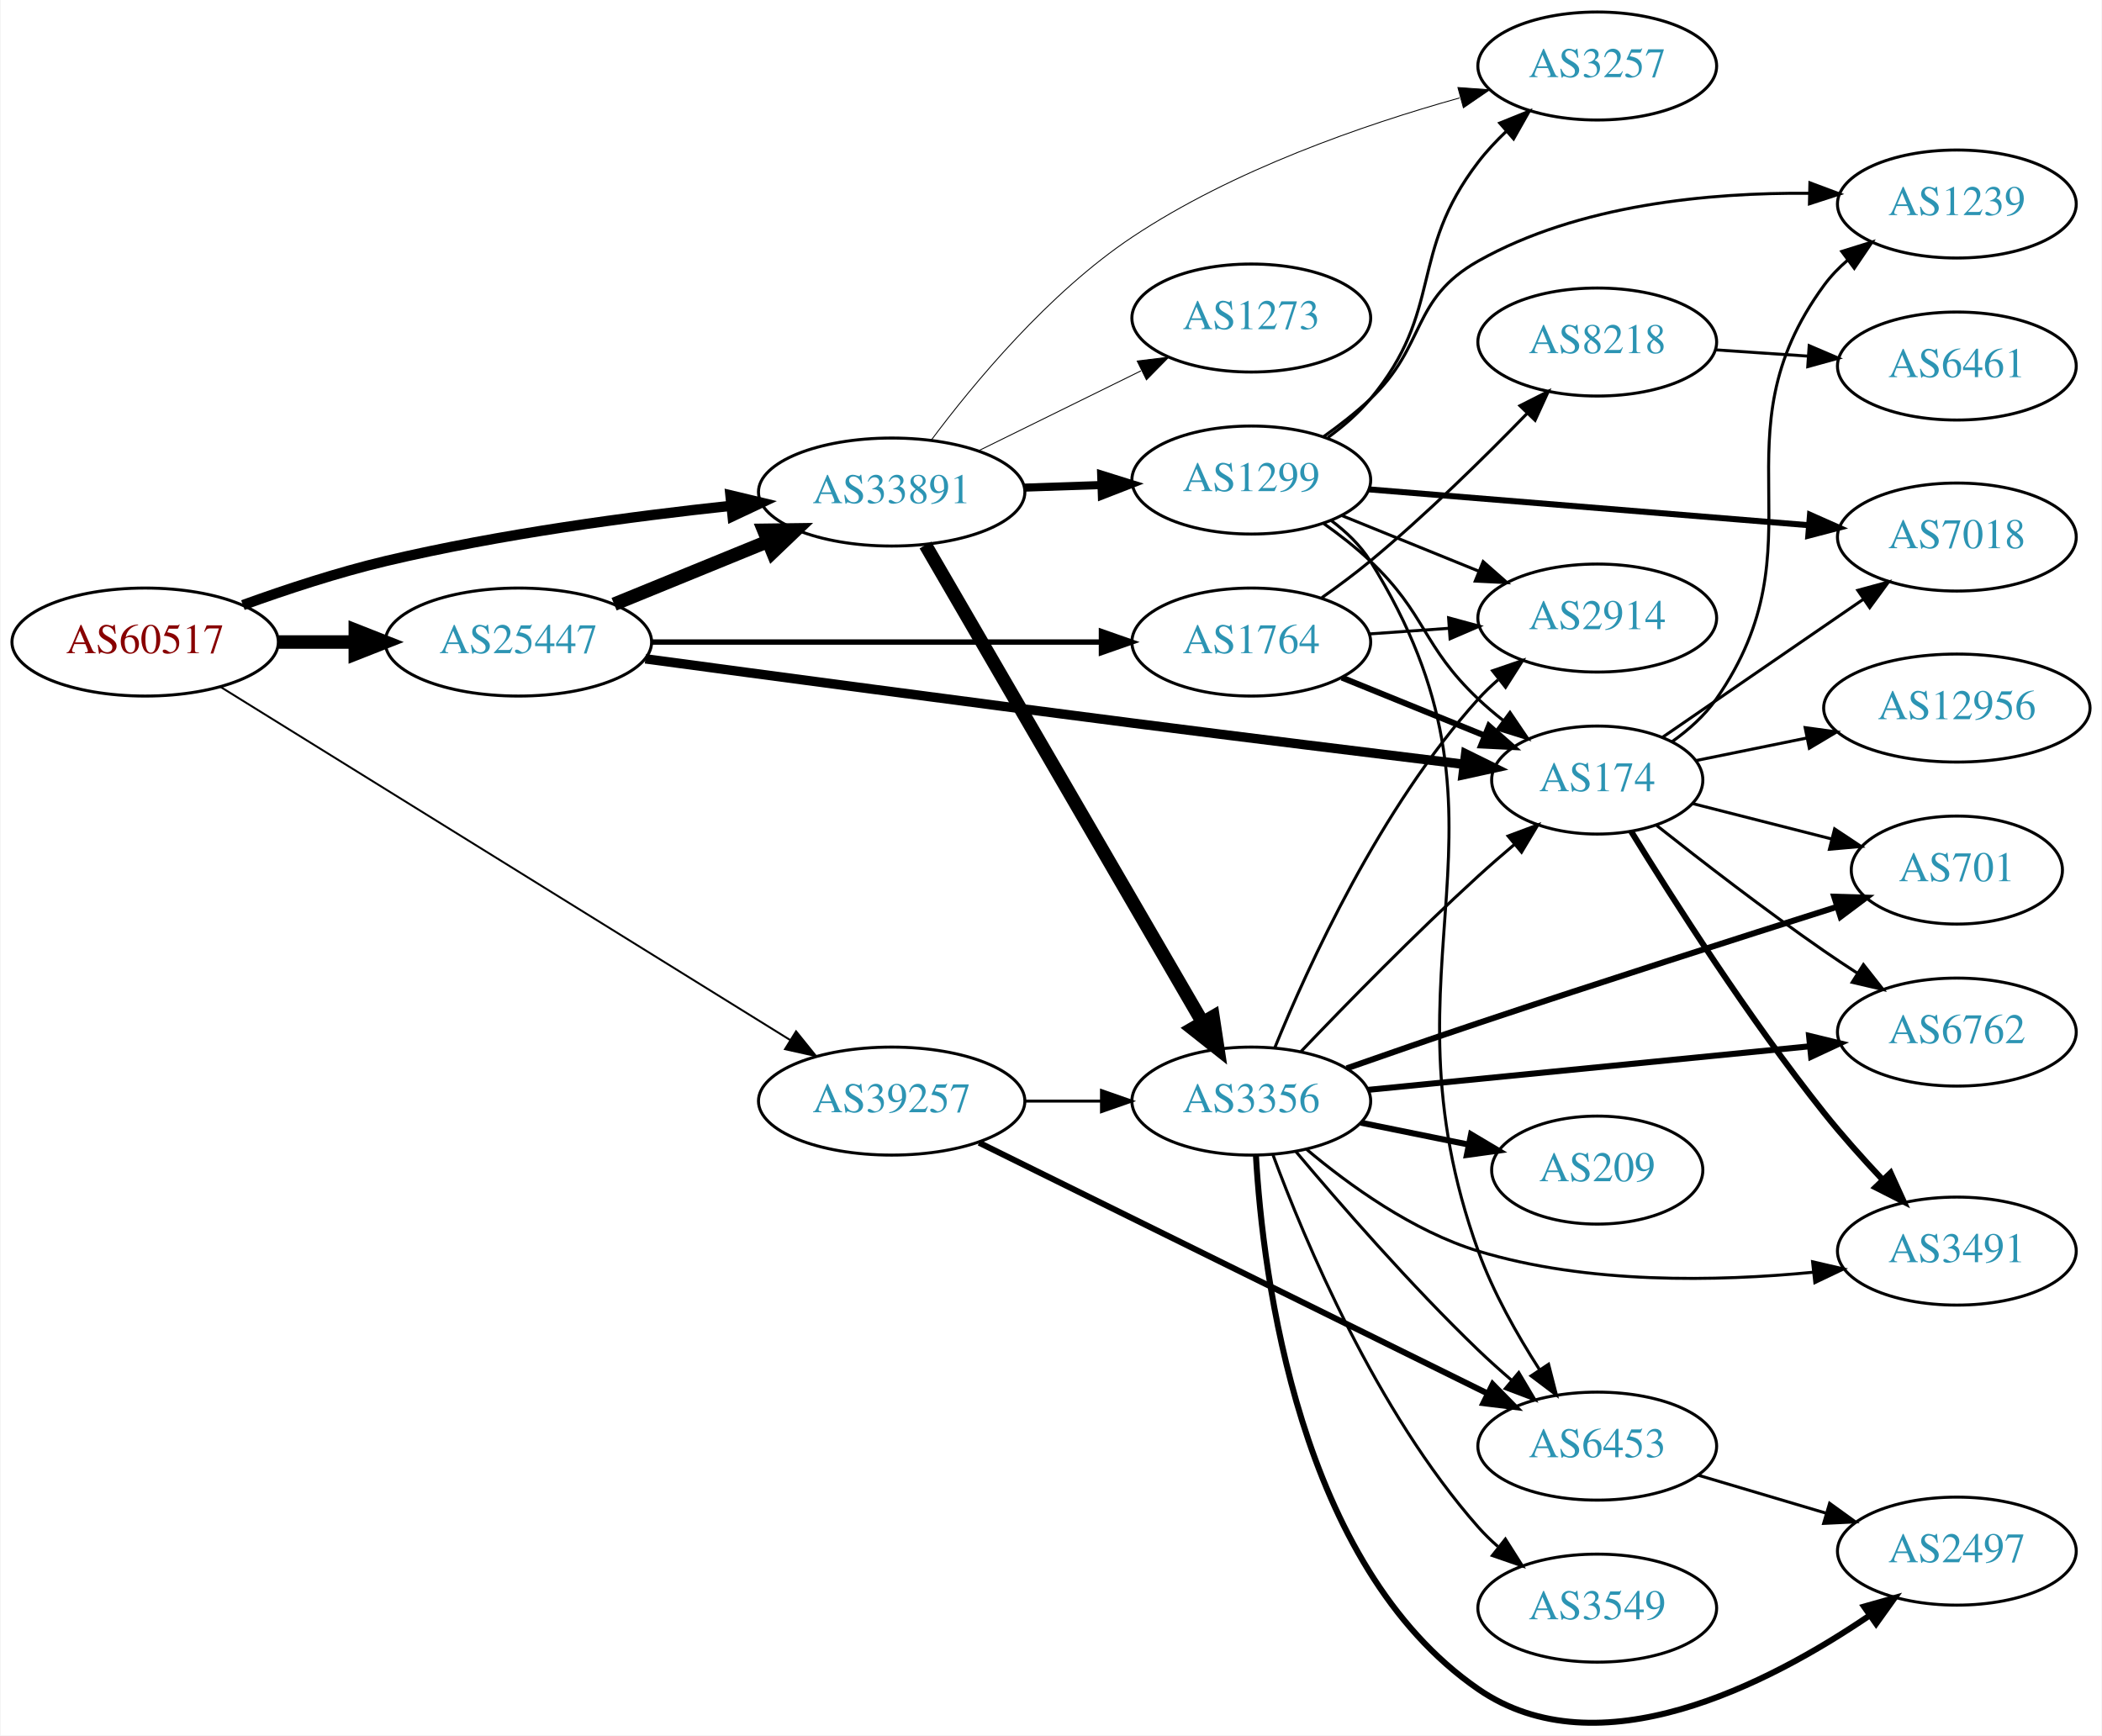
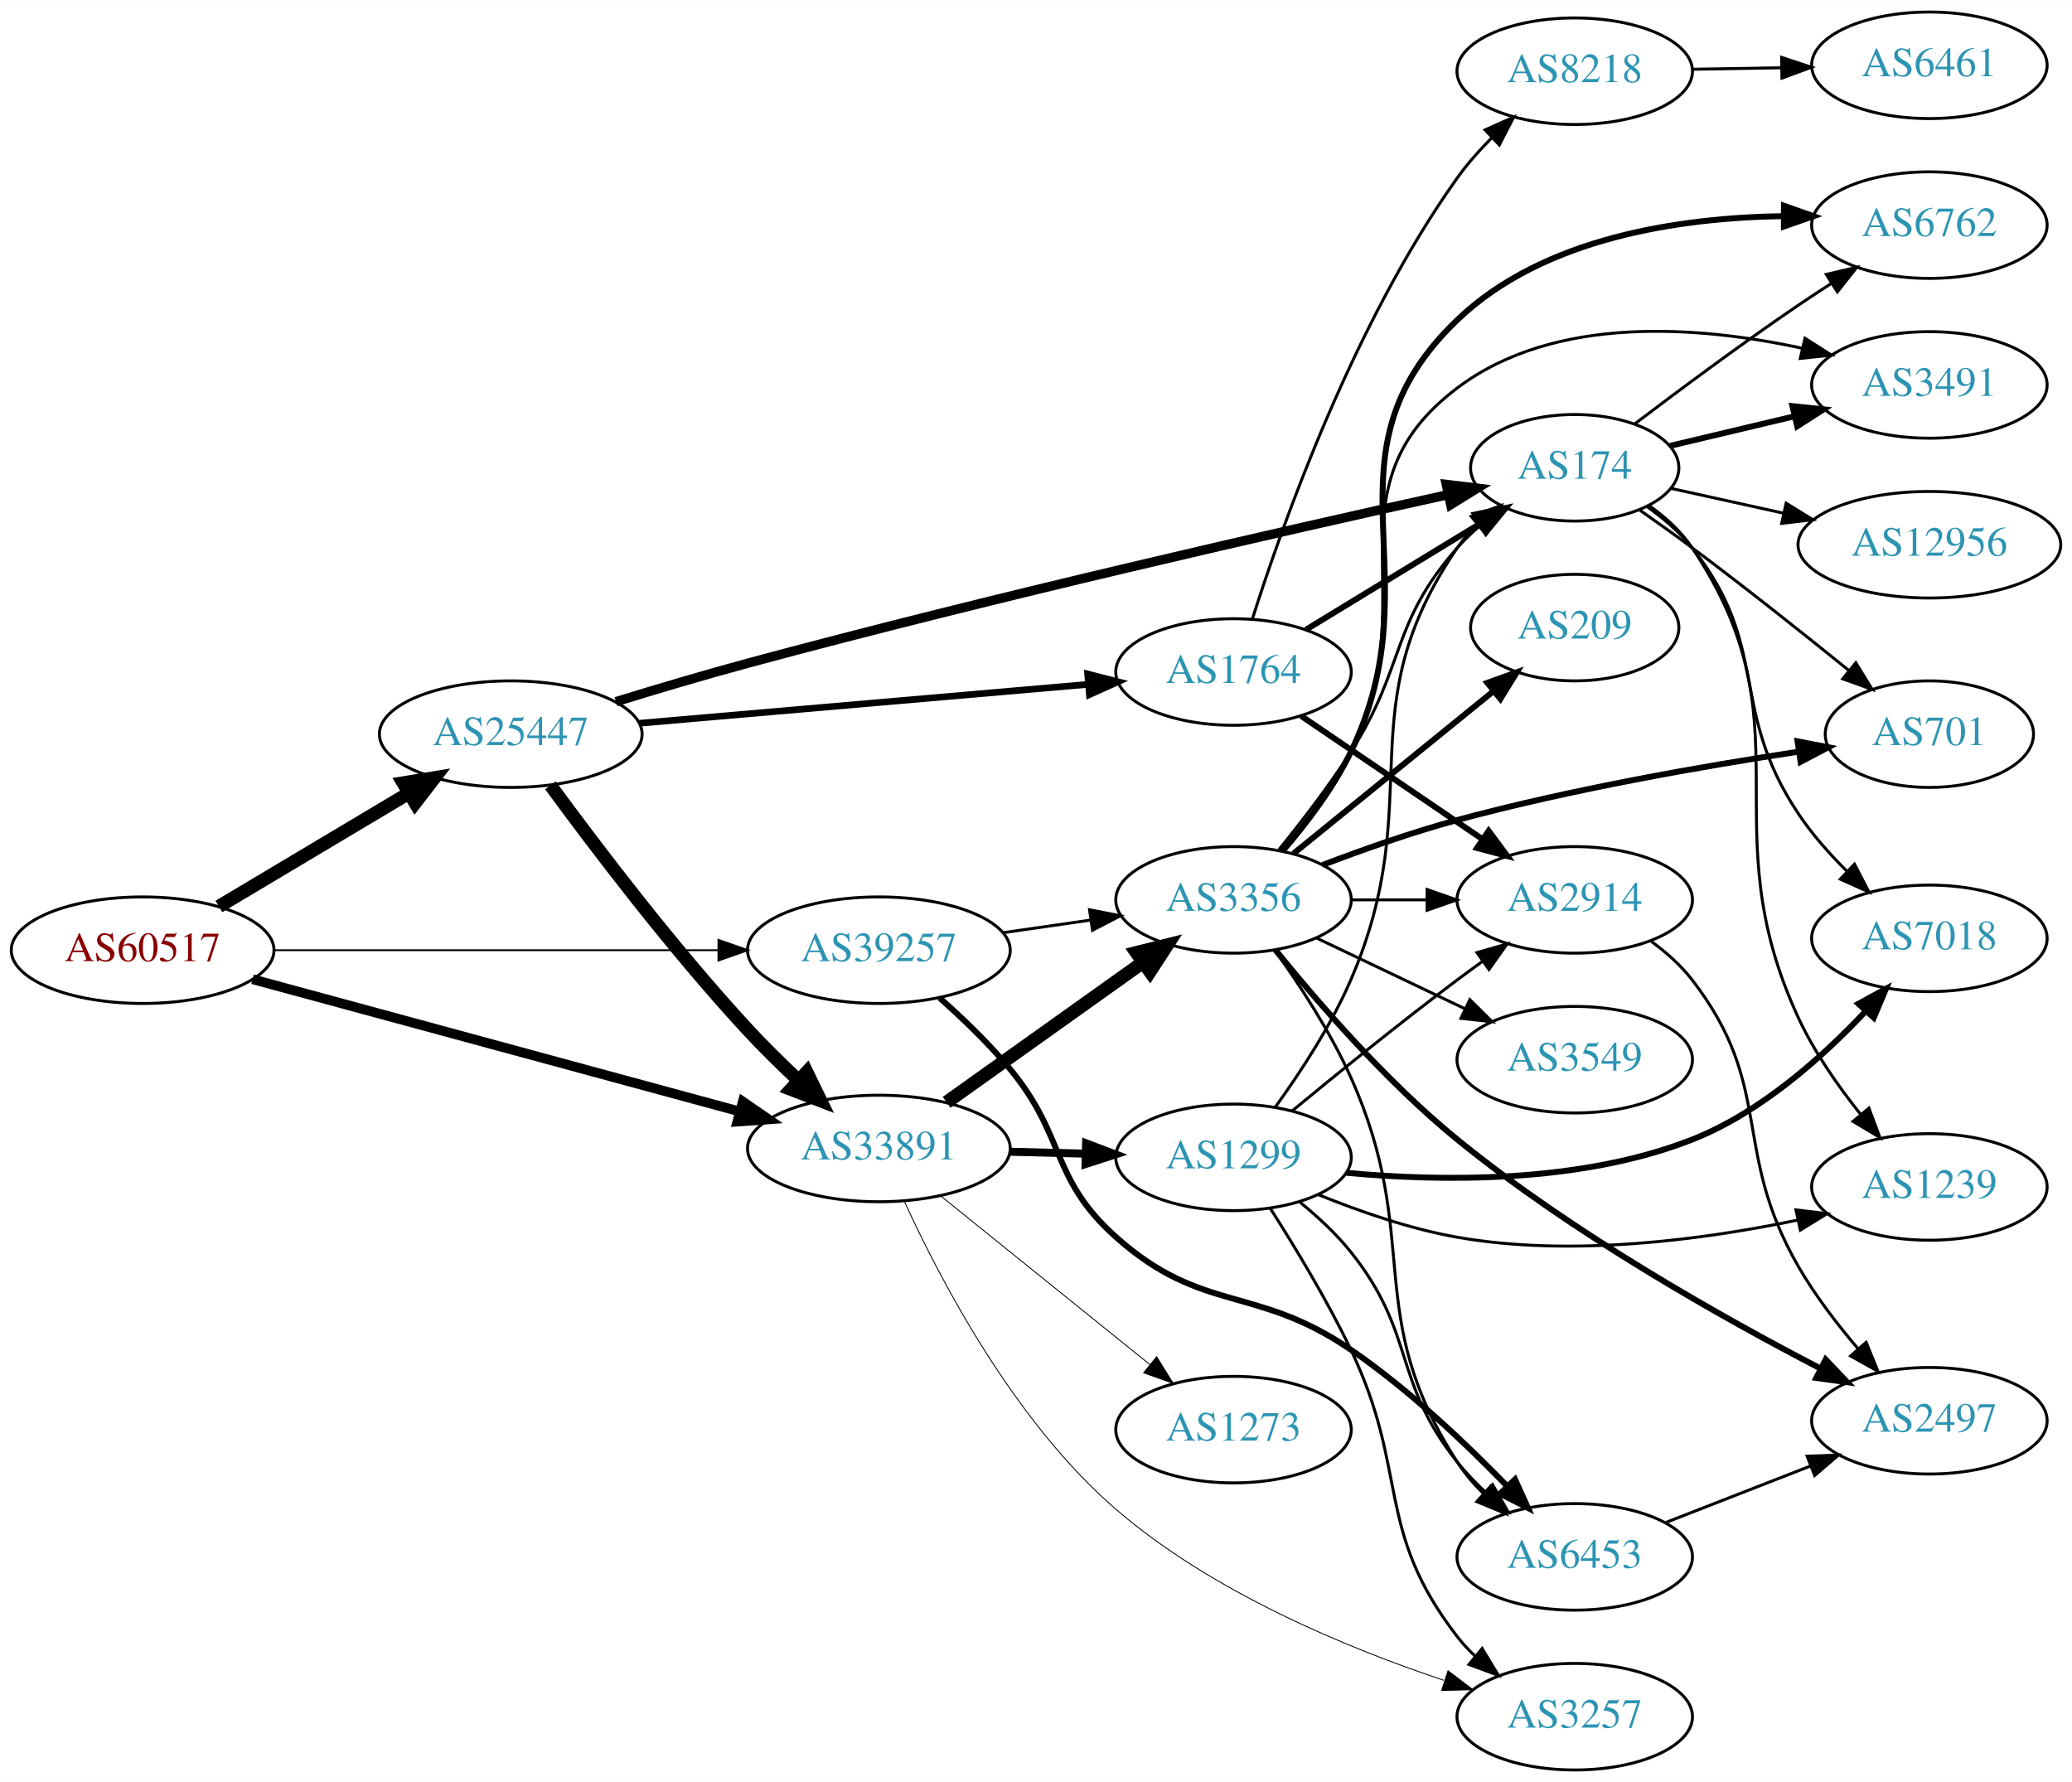
- <svg xmlns="http://www.w3.org/2000/svg" xmlns:xlink="http://www.w3.org/1999/xlink" width="700pt" height="578pt" viewBox="0.00 0.00 700.15 578.42">
-   <g id="graph0" class="graph" transform="scale(1 1) rotate(0) translate(4 574.425)">
-     <polygon fill="white" stroke="none" points="-4,4 -4,-574.425 696.155,-574.425 696.155,4 -4,4" />
+ <svg xmlns="http://www.w3.org/2000/svg" xmlns:xlink="http://www.w3.org/1999/xlink" width="700pt" height="602pt" viewBox="0.00 0.00 700.15 602.00">
+   <g id="graph0" class="graph" transform="scale(1 1) rotate(0) translate(4 598)">
+     <polygon fill="white" stroke="none" points="-4,4 -4,-598 696.155,-598 696.155,4 -4,4" />
    <g id="node1" class="node">
      <g id="a_node1">
        <a xlink:href="/asn/60517" xlink:title="AS60517 ~ AS-CABLEVISION [AT]">
-           <ellipse fill="#ffffff" stroke="black" cx="44.196" cy="-360.425" rx="44.393" ry="18" />
-           <text text-anchor="middle" x="44.196" y="-356.725" font-family="Times,serif" font-size="14.00" fill="#880000">AS60517</text>
+           <ellipse fill="#ffffff" stroke="black" cx="44.196" cy="-277" rx="44.393" ry="18" />
+           <text text-anchor="middle" x="44.196" y="-273.3" font-family="Times,serif" font-size="14.00" fill="#880000">AS60517</text>
        </a>
      </g>
    </g>
    <g id="node2" class="node">
      <g id="a_node2">
        <a xlink:href="/asn/25447" xlink:title="AS25447 ~ Hackl-Str. 1, Object 2, OG2 [AT]">
-           <ellipse fill="#ffffff" stroke="black" cx="168.588" cy="-360.425" rx="44.393" ry="18" />
-           <text text-anchor="middle" x="168.588" y="-356.725" font-family="Times,serif" font-size="14.00" fill="#2c94b3">AS25447</text>
+           <ellipse fill="#ffffff" stroke="black" cx="168.588" cy="-350" rx="44.393" ry="18" />
+           <text text-anchor="middle" x="168.588" y="-346.3" font-family="Times,serif" font-size="14.00" fill="#2c94b3">AS25447</text>
        </a>
      </g>
    </g>
    <g id="edge1" class="edge">
-       <path fill="none" stroke="black" stroke-width="4.5" d="M88.692,-360.425C96.898,-360.425 105.569,-360.425 114.041,-360.425" />
-       <polygon fill="black" stroke="black" stroke-width="4.5" points="114.233,-364.363 124.233,-360.425 114.233,-356.488 114.233,-364.363" />
+       <path fill="none" stroke="black" stroke-width="4.5" d="M69.964,-291.773C88.461,-302.805 113.94,-318.002 134.23,-330.104" />
+       <polygon fill="black" stroke="black" stroke-width="4.5" points="132.252,-333.508 142.857,-335.249 136.286,-326.745 132.252,-333.508" />
    </g>
    <g id="node3" class="node">
      <g id="a_node3">
        <a xlink:href="/asn/39257" xlink:title="AS39257 ~ INC [DE]">
-           <ellipse fill="#ffffff" stroke="black" cx="292.98" cy="-207.425" rx="44.393" ry="18" />
-           <text text-anchor="middle" x="292.98" y="-203.725" font-family="Times,serif" font-size="14.00" fill="#2c94b3">AS39257</text>
+           <ellipse fill="#ffffff" stroke="black" cx="292.98" cy="-277" rx="44.393" ry="18" />
+           <text text-anchor="middle" x="292.98" y="-273.3" font-family="Times,serif" font-size="14.00" fill="#2c94b3">AS39257</text>
        </a>
      </g>
    </g>
    <g id="edge2" class="edge">
-       <path fill="none" stroke="black" stroke-width="0.643" d="M69.308,-345.476C113.815,-317.883 208.911,-258.926 259.215,-227.739" />
-       <polygon fill="black" stroke="black" stroke-width="0.643" points="261.116,-230.678 267.77,-222.435 257.427,-224.729 261.116,-230.678" />
+       <path fill="none" stroke="black" stroke-width="0.614" d="M88.465,-277C130.273,-277 193.702,-277 238.62,-277" />
+       <polygon fill="black" stroke="black" stroke-width="0.614" points="238.761,-280.5 248.761,-277 238.761,-273.5 238.761,-280.5" />
    </g>
    <g id="node4" class="node">
      <g id="a_node4">
        <a xlink:href="/asn/33891" xlink:title="AS33891 ~ CORE-BACKBONE GMBH GLOBAL NETWORK [DE]">
-           <ellipse fill="#ffffff" stroke="black" cx="292.98" cy="-410.425" rx="44.393" ry="18" />
-           <text text-anchor="middle" x="292.98" y="-406.725" font-family="Times,serif" font-size="14.00" fill="#2c94b3">AS33891</text>
+           <ellipse fill="#ffffff" stroke="black" cx="292.98" cy="-210" rx="44.393" ry="18" />
+           <text text-anchor="middle" x="292.98" y="-206.3" font-family="Times,serif" font-size="14.00" fill="#2c94b3">AS33891</text>
        </a>
      </g>
    </g>
    <g id="edge3" class="edge">
-       <path fill="none" stroke="black" stroke-width="3.429" d="M76.771,-372.747C91.117,-377.939 108.419,-383.643 124.392,-387.425 162.463,-396.439 206.294,-402.3 239.58,-405.848" />
-       <polygon fill="black" stroke="black" stroke-width="3.429" points="239.248,-409.332 249.554,-406.876 239.966,-402.369 239.248,-409.332" />
-     </g>
-     <g id="edge5" class="edge">
-       <path fill="none" stroke="black" stroke-width="4.5" d="M200.473,-373.042C215.983,-379.378 234.968,-387.134 251.617,-393.935" />
-       <polygon fill="black" stroke="black" stroke-width="4.5" points="250.359,-397.675 261.106,-397.812 253.337,-390.385 250.359,-397.675" />
+       <path fill="none" stroke="black" stroke-width="3.273" d="M81.345,-267.186C124.966,-255.343 198.37,-235.414 245.986,-222.487" />
+       <polygon fill="black" stroke="black" stroke-width="3.273" points="247.001,-225.838 255.735,-219.84 245.167,-219.083 247.001,-225.838" />
+     </g>
+     <g id="edge4" class="edge">
+       <path fill="none" stroke="black" stroke-width="4.5" d="M182.002,-332.718C196.99,-312.249 223.36,-277.466 248.784,-250 254.035,-244.328 259.953,-238.516 265.686,-233.142" />
+       <polygon fill="black" stroke="black" stroke-width="4.5" points="268.608,-235.805 273.309,-226.14 263.281,-230.005 268.608,-235.805" />
    </g>
    <g id="node5" class="node">
      <g id="a_node5">
        <a xlink:href="/asn/1764" xlink:title="AS1764 ~ NEXTLAYER-AS [AT]">
-           <ellipse fill="#ffffff" stroke="black" cx="412.823" cy="-360.425" rx="39.794" ry="18" />
-           <text text-anchor="middle" x="412.823" y="-356.725" font-family="Times,serif" font-size="14.00" fill="#2c94b3">AS1764</text>
-         </a>
-       </g>
-     </g>
-     <g id="edge4" class="edge">
-       <path fill="none" stroke="black" stroke-width="1.8" d="M212.895,-360.425C254.974,-360.425 318.782,-360.425 362.727,-360.425" />
-       <polygon fill="black" stroke="black" stroke-width="1.8" points="362.891,-363.925 372.891,-360.425 362.891,-356.925 362.891,-363.925" />
+           <ellipse fill="#ffffff" stroke="black" cx="412.823" cy="-371" rx="39.794" ry="18" />
+           <text text-anchor="middle" x="412.823" y="-367.3" font-family="Times,serif" font-size="14.00" fill="#2c94b3">AS1764</text>
+         </a>
+       </g>
+     </g>
+     <g id="edge5" class="edge">
+       <path fill="none" stroke="black" stroke-width="2.25" d="M212.059,-353.682C254.392,-357.352 319.308,-362.98 363.566,-366.816" />
+       <polygon fill="black" stroke="black" stroke-width="2.25" points="363.525,-370.326 373.79,-367.703 364.13,-363.352 363.525,-370.326" />
    </g>
    <g id="node6" class="node">
      <g id="a_node6">
        <a xlink:href="/asn/174" xlink:title="AS174 ~ Cogent Communications [US]">
-           <ellipse fill="#ffffff" stroke="black" cx="528.116" cy="-314.425" rx="35.194" ry="18" />
-           <text text-anchor="middle" x="528.116" y="-310.725" font-family="Times,serif" font-size="14.00" fill="#2c94b3">AS174</text>
+           <ellipse fill="#ffffff" stroke="black" cx="528.116" cy="-440" rx="35.194" ry="18" />
+           <text text-anchor="middle" x="528.116" y="-436.3" font-family="Times,serif" font-size="14.00" fill="#2c94b3">AS174</text>
        </a>
      </g>
    </g>
    <g id="edge6" class="edge">
-       <path fill="none" stroke="black" stroke-width="3.15" d="M210.906,-354.834C252.027,-349.296 316.944,-340.624 373.176,-333.425 410.493,-328.648 452.926,-323.426 483.778,-319.668" />
-       <polygon fill="black" stroke="black" stroke-width="3.15" points="484.269,-323.134 493.773,-318.452 483.423,-316.185 484.269,-323.134" />
+       <path fill="none" stroke="black" stroke-width="3.15" d="M204.151,-360.977C217.976,-365.236 234.081,-370.033 248.784,-374 332.115,-396.484 430.584,-418.859 485.229,-430.91" />
+       <polygon fill="black" stroke="black" stroke-width="3.15" points="484.714,-434.38 495.233,-433.109 486.217,-427.543 484.714,-434.38" />
+     </g>
+     <g id="node9" class="node">
+       <g id="a_node9">
+         <a xlink:href="/asn/3356" xlink:title="AS3356 ~ Level 3 Parent, LLC [US]">
+           <ellipse fill="#ffffff" stroke="black" cx="412.823" cy="-294" rx="39.794" ry="18" />
+           <text text-anchor="middle" x="412.823" y="-290.3" font-family="Times,serif" font-size="14.00" fill="#2c94b3">AS3356</text>
+         </a>
+       </g>
+     </g>
+     <g id="edge38" class="edge">
+       <path fill="none" stroke="black" d="M334.865,-282.898C344.437,-284.279 354.711,-285.761 364.536,-287.178" />
+       <polygon fill="black" stroke="black" points="364.166,-290.661 374.563,-288.625 365.166,-283.733 364.166,-290.661" />
+     </g>
+     <g id="node19" class="node">
+       <g id="a_node19">
+         <a xlink:href="/asn/6453" xlink:title="AS6453 ~ TATA COMMUNICATIONS (AMERICA) INC [US]">
+           <ellipse fill="#ffffff" stroke="black" cx="528.116" cy="-72" rx="39.794" ry="18" />
+           <text text-anchor="middle" x="528.116" y="-68.3" font-family="Times,serif" font-size="14.00" fill="#2c94b3">AS6453</text>
+         </a>
+       </g>
+     </g>
+     <g id="edge37" class="edge">
+       <path fill="none" stroke="black" stroke-width="2" d="M313.524,-260.862C321.329,-253.934 330.12,-245.488 337.176,-237 356.331,-213.959 350.793,-199.919 373.176,-180 402.37,-154.021 420.218,-164.069 452.469,-142 471.768,-128.794 490.956,-110.663 505.044,-96.162" />
+       <polygon fill="black" stroke="black" stroke-width="2" points="507.949,-98.188 512.314,-88.534 502.881,-93.358 507.949,-98.188" />
+     </g>
+     <g id="node7" class="node">
+       <g id="a_node7">
+         <a xlink:href="/asn/1299" xlink:title="AS1299 ~ Telia Carrier [EU]">
+           <ellipse fill="#ffffff" stroke="black" cx="412.823" cy="-207" rx="39.794" ry="18" />
+           <text text-anchor="middle" x="412.823" y="-203.3" font-family="Times,serif" font-size="14.00" fill="#2c94b3">AS1299</text>
+         </a>
+       </g>
+     </g>
+     <g id="edge7" class="edge">
+       <path fill="none" stroke="black" stroke-width="2.7" d="M337.191,-208.9C345.504,-208.688 354.267,-208.465 362.749,-208.249" />
+       <polygon fill="black" stroke="black" stroke-width="2.7" points="363,-211.744 372.908,-207.991 362.822,-204.746 363,-211.744" />
+     </g>
+     <g id="node8" class="node">
+       <g id="a_node8">
+         <a xlink:href="/asn/3257" xlink:title="AS3257 ~ GTT [DE]">
+           <ellipse fill="#ffffff" stroke="black" cx="528.116" cy="-18" rx="39.794" ry="18" />
+           <text text-anchor="middle" x="528.116" y="-14.3" font-family="Times,serif" font-size="14.00" fill="#2c94b3">AS3257</text>
+         </a>
+       </g>
+     </g>
+     <g id="edge8" class="edge">
+       <path fill="none" stroke="black" stroke-width="0.3" d="M301.669,-191.969C313.572,-165.925 338.733,-117.659 373.176,-88 405.536,-60.135 450.819,-41.337 483.894,-30.298" />
+       <polygon fill="black" stroke="black" stroke-width="0.3" points="485.297,-33.523 493.738,-27.12 483.147,-26.861 485.297,-33.523" />
+     </g>
+     <g id="edge9" class="edge">
+       <path fill="none" stroke="black" stroke-width="4.5" d="M315.869,-225.603C334.507,-238.888 361.456,-258.098 382.053,-272.78" />
+       <polygon fill="black" stroke="black" stroke-width="4.5" points="380.02,-276.166 390.448,-278.764 384.591,-269.753 380.02,-276.166" />
+     </g>
+     <g id="node10" class="node">
+       <g id="a_node10">
+         <a xlink:href="/asn/1273" xlink:title="AS1273 ~ Vodafone Group PLC [EU]">
+           <ellipse fill="#ffffff" stroke="black" cx="412.823" cy="-115" rx="39.794" ry="18" />
+           <text text-anchor="middle" x="412.823" y="-111.3" font-family="Times,serif" font-size="14.00" fill="#2c94b3">AS1273</text>
+         </a>
+       </g>
+     </g>
+     <g id="edge10" class="edge">
+       <path fill="none" stroke="black" stroke-width="0.3" d="M313.705,-194.099C333.11,-178.456 362.895,-154.443 384.56,-136.979" />
+       <polygon fill="black" stroke="black" stroke-width="0.3" points="386.838,-139.638 392.427,-130.637 382.445,-134.188 386.838,-139.638" />
+     </g>
+     <g id="edge13" class="edge">
+       <path fill="none" stroke="black" stroke-width="2" d="M437.297,-385.297C454.341,-395.677 477.571,-409.825 496.136,-421.132" />
+       <polygon fill="black" stroke="black" stroke-width="2" points="494.467,-424.213 504.828,-426.426 498.108,-418.235 494.467,-424.213" />
    </g>
    <g id="node11" class="node">
      <g id="a_node11">
-         <a xlink:href="/asn/3356" xlink:title="AS3356 ~ Level 3 Parent, LLC [US]">
-           <ellipse fill="#ffffff" stroke="black" cx="412.823" cy="-207.425" rx="39.794" ry="18" />
-           <text text-anchor="middle" x="412.823" y="-203.725" font-family="Times,serif" font-size="14.00" fill="#2c94b3">AS3356</text>
-         </a>
-       </g>
-     </g>
-     <g id="edge37" class="edge">
-       <path fill="none" stroke="black" d="M337.191,-207.425C345.504,-207.425 354.267,-207.425 362.749,-207.425" />
-       <polygon fill="black" stroke="black" points="362.908,-210.925 372.908,-207.425 362.908,-203.925 362.908,-210.925" />
+         <a xlink:href="/asn/2914" xlink:title="AS2914 ~ NTT America, Inc. [US]">
+           <ellipse fill="#ffffff" stroke="black" cx="528.116" cy="-294" rx="39.794" ry="18" />
+           <text text-anchor="middle" x="528.116" y="-290.3" font-family="Times,serif" font-size="14.00" fill="#2c94b3">AS2914</text>
+         </a>
+       </g>
+     </g>
+     <g id="edge11" class="edge">
+       <path fill="none" stroke="black" stroke-width="2" d="M435.667,-356.154C453.064,-344.33 477.612,-327.646 496.894,-314.54" />
+       <polygon fill="black" stroke="black" stroke-width="2" points="499.036,-317.317 505.339,-308.801 495.101,-311.527 499.036,-317.317" />
+     </g>
+     <g id="node12" class="node">
+       <g id="a_node12">
+         <a xlink:href="/asn/8218" xlink:title="AS8218 ~ legacy Neotelecoms [FR]">
+           <ellipse fill="#ffffff" stroke="black" cx="528.116" cy="-574" rx="39.794" ry="18" />
+           <text text-anchor="middle" x="528.116" y="-570.3" font-family="Times,serif" font-size="14.00" fill="#2c94b3">AS8218</text>
+         </a>
+       </g>
+     </g>
+     <g id="edge12" class="edge">
+       <path fill="none" stroke="black" d="M419.153,-388.788C429.259,-420.698 453.381,-488.912 488.469,-538 491.802,-542.662 495.811,-547.194 499.967,-551.381" />
+       <polygon fill="black" stroke="black" points="497.823,-554.17 507.494,-558.498 502.633,-549.084 497.823,-554.17" />
+     </g>
+     <g id="node15" class="node">
+       <g id="a_node15">
+         <a xlink:href="/asn/701" xlink:title="AS701 ~ UUNET [US]">
+           <ellipse fill="#ffffff" stroke="black" cx="647.958" cy="-350" rx="35.194" ry="18" />
+           <text text-anchor="middle" x="647.958" y="-346.3" font-family="Times,serif" font-size="14.00" fill="#2c94b3">AS701</text>
+         </a>
+       </g>
+     </g>
+     <g id="edge30" class="edge">
+       <path fill="none" stroke="black" d="M550.144,-425.662C555.908,-421.637 562.12,-417.209 567.762,-413 585.705,-399.616 605.404,-383.95 620.667,-371.588" />
+       <polygon fill="black" stroke="black" points="623.1,-374.12 628.65,-365.096 618.684,-368.689 623.1,-374.12" />
+     </g>
+     <g id="node17" class="node">
+       <g id="a_node17">
+         <a xlink:href="/asn/6762" xlink:title="AS6762 ~ TELECOM ITALIA SPARKLE S.p.A. [IT]">
+           <ellipse fill="#ffffff" stroke="black" cx="647.958" cy="-522" rx="39.794" ry="18" />
+           <text text-anchor="middle" x="647.958" y="-518.3" font-family="Times,serif" font-size="14.00" fill="#2c94b3">AS6762</text>
+         </a>
+       </g>
+     </g>
+     <g id="edge33" class="edge">
+       <path fill="none" stroke="black" d="M548.468,-454.89C563.368,-466.198 584.59,-481.972 603.762,-495 607.301,-497.404 611.045,-499.864 614.79,-502.273" />
+       <polygon fill="black" stroke="black" points="613.113,-505.354 623.434,-507.749 616.859,-499.441 613.113,-505.354" />
+     </g>
+     <g id="node18" class="node">
+       <g id="a_node18">
+         <a xlink:href="/asn/3491" xlink:title="AS3491 ~ PCCW Global, Inc. [US]">
+           <ellipse fill="#ffffff" stroke="black" cx="647.958" cy="-468" rx="39.794" ry="18" />
+           <text text-anchor="middle" x="647.958" y="-464.3" font-family="Times,serif" font-size="14.00" fill="#2c94b3">AS3491</text>
+         </a>
+       </g>
+     </g>
+     <g id="edge34" class="edge">
+       <path fill="none" stroke="black" stroke-width="2" d="M560.386,-447.43C573.225,-450.481 588.33,-454.07 602.297,-457.388" />
+       <polygon fill="black" stroke="black" stroke-width="2" points="601.68,-460.839 612.218,-459.746 603.298,-454.029 601.68,-460.839" />
    </g>
    <g id="node20" class="node">
      <g id="a_node20">
-         <a xlink:href="/asn/6453" xlink:title="AS6453 ~ TATA COMMUNICATIONS (AMERICA) INC [US]">
-           <ellipse fill="#ffffff" stroke="black" cx="528.116" cy="-92.425" rx="39.794" ry="18" />
-           <text text-anchor="middle" x="528.116" y="-88.725" font-family="Times,serif" font-size="14.00" fill="#2c94b3">AS6453</text>
-         </a>
-       </g>
-     </g>
-     <g id="edge36" class="edge">
-       <path fill="none" stroke="black" stroke-width="2" d="M322.102,-193.553C364.59,-172.595 445.109,-132.877 491.592,-109.948" />
-       <polygon fill="black" stroke="black" stroke-width="2" points="493.27,-113.023 500.69,-105.46 490.174,-106.745 493.27,-113.023" />
-     </g>
-     <g id="node9" class="node">
-       <g id="a_node9">
-         <a xlink:href="/asn/1299" xlink:title="AS1299 ~ Telia Carrier [EU]">
-           <ellipse fill="#ffffff" stroke="black" cx="412.823" cy="-414.425" rx="39.794" ry="18" />
-           <text text-anchor="middle" x="412.823" y="-410.725" font-family="Times,serif" font-size="14.00" fill="#2c94b3">AS1299</text>
-         </a>
-       </g>
-     </g>
-     <g id="edge10" class="edge">
-       <path fill="none" stroke="black" stroke-width="2.7" d="M337.191,-411.892C345.504,-412.174 354.267,-412.471 362.749,-412.759" />
-       <polygon fill="black" stroke="black" stroke-width="2.7" points="362.795,-416.263 372.908,-413.104 363.032,-409.267 362.795,-416.263" />
-     </g>
-     <g id="node10" class="node">
-       <g id="a_node10">
-         <a xlink:href="/asn/3257" xlink:title="AS3257 ~ GTT [DE]">
-           <ellipse fill="#ffffff" stroke="black" cx="528.116" cy="-552.425" rx="39.794" ry="18" />
-           <text text-anchor="middle" x="528.116" y="-548.725" font-family="Times,serif" font-size="14.00" fill="#2c94b3">AS3257</text>
-         </a>
-       </g>
-     </g>
-     <g id="edge11" class="edge">
-       <path fill="none" stroke="black" stroke-width="0.3" d="M306.131,-427.672C320.285,-446.633 345.312,-476.862 373.176,-495.425 406.67,-517.738 450.054,-532.779 482.225,-541.781" />
-       <polygon fill="black" stroke="black" stroke-width="0.3" points="481.683,-545.26 492.25,-544.493 483.511,-538.503 481.683,-545.26" />
-     </g>
-     <g id="edge12" class="edge">
-       <path fill="none" stroke="black" stroke-width="4.5" d="M304.232,-392.765C325.004,-356.983 372.152,-275.764 396.554,-233.728" />
-       <polygon fill="black" stroke="black" stroke-width="4.5" points="400.064,-235.525 401.679,-224.899 393.253,-231.571 400.064,-235.525" />
-     </g>
-     <g id="node12" class="node">
-       <g id="a_node12">
-         <a xlink:href="/asn/1273" xlink:title="AS1273 ~ Vodafone Group PLC [EU]">
-           <ellipse fill="#ffffff" stroke="black" cx="412.823" cy="-468.425" rx="39.794" ry="18" />
-           <text text-anchor="middle" x="412.823" y="-464.725" font-family="Times,serif" font-size="14.00" fill="#2c94b3">AS1273</text>
-         </a>
-       </g>
-     </g>
-     <g id="edge13" class="edge">
-       <path fill="none" stroke="black" stroke-width="0.3" d="M321.907,-424.17C338.102,-432.141 358.663,-442.261 376.035,-450.811" />
-       <polygon fill="black" stroke="black" stroke-width="0.3" points="374.792,-454.1 385.31,-455.376 377.884,-447.82 374.792,-454.1" />
-     </g>
-     <g id="edge9" class="edge">
-       <path fill="none" stroke="black" stroke-width="2" d="M442.999,-348.579C457.412,-342.727 474.956,-335.603 490.286,-329.379" />
-       <polygon fill="black" stroke="black" stroke-width="2" points="492.035,-332.446 499.984,-325.441 489.402,-325.96 492.035,-332.446" />
-     </g>
-     <g id="node7" class="node">
-       <g id="a_node7">
-         <a xlink:href="/asn/2914" xlink:title="AS2914 ~ NTT America, Inc. [US]">
-           <ellipse fill="#ffffff" stroke="black" cx="528.116" cy="-368.425" rx="39.794" ry="18" />
-           <text text-anchor="middle" x="528.116" y="-364.725" font-family="Times,serif" font-size="14.00" fill="#2c94b3">AS2914</text>
-         </a>
-       </g>
-     </g>
-     <g id="edge7" class="edge">
-       <path fill="none" stroke="black" d="M452.179,-363.133C460.668,-363.733 469.772,-364.376 478.606,-365" />
-       <polygon fill="black" stroke="black" points="478.578,-368.506 488.8,-365.719 479.071,-361.524 478.578,-368.506" />
-     </g>
-     <g id="node8" class="node">
-       <g id="a_node8">
-         <a xlink:href="/asn/8218" xlink:title="AS8218 ~ legacy Neotelecoms [FR]">
-           <ellipse fill="#ffffff" stroke="black" cx="528.116" cy="-460.425" rx="39.794" ry="18" />
-           <text text-anchor="middle" x="528.116" y="-456.725" font-family="Times,serif" font-size="14.00" fill="#2c94b3">AS8218</text>
-         </a>
-       </g>
-     </g>
-     <g id="edge8" class="edge">
-       <path fill="none" stroke="black" d="M436.357,-375.238C441.763,-379.043 447.428,-383.247 452.469,-387.425 471.01,-402.79 490.409,-421.866 504.783,-436.664" />
-       <polygon fill="black" stroke="black" points="502.356,-439.189 511.811,-443.97 507.401,-434.337 502.356,-439.189" />
-     </g>
-     <g id="node16" class="node">
-       <g id="a_node16">
-         <a xlink:href="/asn/701" xlink:title="AS701 ~ UUNET [US]">
-           <ellipse fill="#ffffff" stroke="black" cx="647.958" cy="-284.425" rx="35.194" ry="18" />
-           <text text-anchor="middle" x="647.958" y="-280.725" font-family="Times,serif" font-size="14.00" fill="#2c94b3">AS701</text>
-         </a>
-       </g>
-     </g>
-     <g id="edge29" class="edge">
-       <path fill="none" stroke="black" d="M559.77,-306.621C573.979,-303.004 591.063,-298.655 606.328,-294.769" />
-       <polygon fill="black" stroke="black" points="607.221,-298.153 616.048,-292.294 605.494,-291.369 607.221,-298.153" />
-     </g>
-     <g id="node18" class="node">
-       <g id="a_node18">
-         <a xlink:href="/asn/6762" xlink:title="AS6762 ~ TELECOM ITALIA SPARKLE S.p.A. [IT]">
-           <ellipse fill="#ffffff" stroke="black" cx="647.958" cy="-230.425" rx="39.794" ry="18" />
-           <text text-anchor="middle" x="647.958" y="-226.725" font-family="Times,serif" font-size="14.00" fill="#2c94b3">AS6762</text>
-         </a>
-       </g>
-     </g>
-     <g id="edge27" class="edge">
-       <path fill="none" stroke="black" d="M547.775,-299.401C562.661,-287.607 584.187,-270.973 603.762,-257.425 607.28,-254.99 611.011,-252.512 614.749,-250.093" />
-       <polygon fill="black" stroke="black" points="616.822,-252.922 623.385,-244.605 613.068,-247.014 616.822,-252.922" />
-     </g>
-     <g id="node19" class="node">
-       <g id="a_node19">
-         <a xlink:href="/asn/3491" xlink:title="AS3491 ~ PCCW Global, Inc. [US]">
-           <ellipse fill="#ffffff" stroke="black" cx="647.958" cy="-157.425" rx="39.794" ry="18" />
-           <text text-anchor="middle" x="647.958" y="-153.725" font-family="Times,serif" font-size="14.00" fill="#2c94b3">AS3491</text>
-         </a>
-       </g>
-     </g>
-     <g id="edge25" class="edge">
-       <path fill="none" stroke="black" stroke-width="2" d="M539.433,-297.281C553.142,-274.946 578.575,-235.022 603.762,-203.425 609.652,-196.036 616.477,-188.405 622.937,-181.533" />
-       <polygon fill="black" stroke="black" stroke-width="2" points="625.884,-183.516 630.276,-173.875 620.83,-178.673 625.884,-183.516" />
+         <a xlink:href="/asn/1239" xlink:title="AS1239 ~ Sprint [US]">
+           <ellipse fill="#ffffff" stroke="black" cx="647.958" cy="-197" rx="39.794" ry="18" />
+           <text text-anchor="middle" x="647.958" y="-193.3" font-family="Times,serif" font-size="14.00" fill="#2c94b3">AS1239</text>
+         </a>
+       </g>
+     </g>
+     <g id="edge31" class="edge">
+       <path fill="none" stroke="black" d="M553.218,-427.256C558.708,-423.342 564.018,-418.57 567.762,-413 608.183,-352.867 573.191,-319.69 603.762,-254 609.111,-242.507 617.064,-231.116 624.693,-221.572" />
+       <polygon fill="black" stroke="black" points="627.533,-223.631 631.24,-213.706 622.153,-219.153 627.533,-223.631" />
    </g>
    <g id="node21" class="node">
      <g id="a_node21">
-         <a xlink:href="/asn/1239" xlink:title="AS1239 ~ Sprint [US]">
-           <ellipse fill="#ffffff" stroke="black" cx="647.958" cy="-506.425" rx="39.794" ry="18" />
-           <text text-anchor="middle" x="647.958" y="-502.725" font-family="Times,serif" font-size="14.00" fill="#2c94b3">AS1239</text>
-         </a>
-       </g>
-     </g>
-     <g id="edge24" class="edge">
-       <path fill="none" stroke="black" d="M553.093,-327.255C558.585,-331.167 563.928,-335.917 567.762,-341.425 603.974,-393.449 566.231,-428.345 603.762,-479.425 605.988,-482.454 608.665,-485.221 611.582,-487.73" />
-       <polygon fill="black" stroke="black" points="609.605,-490.622 619.721,-493.772 613.778,-485.001 609.605,-490.622" />
+         <a xlink:href="/asn/7018" xlink:title="AS7018 ~ AT&amp;T Services, Inc. [US]">
+           <ellipse fill="#ffffff" stroke="black" cx="647.958" cy="-281" rx="39.794" ry="18" />
+           <text text-anchor="middle" x="647.958" y="-277.3" font-family="Times,serif" font-size="14.00" fill="#2c94b3">AS7018</text>
+         </a>
+       </g>
+     </g>
+     <g id="edge35" class="edge">
+       <path fill="none" stroke="black" d="M552.626,-426.822C558.126,-422.917 563.591,-418.257 567.762,-413 594.54,-379.252 579.795,-358.799 603.762,-323 608.345,-316.155 614.196,-309.547 620.101,-303.678" />
+       <polygon fill="black" stroke="black" points="622.649,-306.086 627.518,-296.677 617.844,-300.996 622.649,-306.086" />
    </g>
    <g id="node22" class="node">
      <g id="a_node22">
        <a xlink:href="/asn/12956" xlink:title="AS12956 ~ TELXIUS [ES]">
-           <ellipse fill="#ffffff" stroke="black" cx="647.958" cy="-338.425" rx="44.393" ry="18" />
-           <text text-anchor="middle" x="647.958" y="-334.725" font-family="Times,serif" font-size="14.00" fill="#2c94b3">AS12956</text>
-         </a>
-       </g>
+           <ellipse fill="#ffffff" stroke="black" cx="647.958" cy="-414" rx="44.393" ry="18" />
+           <text text-anchor="middle" x="647.958" y="-410.3" font-family="Times,serif" font-size="14.00" fill="#2c94b3">AS12956</text>
+         </a>
+       </g>
+     </g>
+     <g id="edge32" class="edge">
+       <path fill="none" stroke="black" d="M560.696,-433.032C572.315,-430.469 585.758,-427.503 598.522,-424.687" />
+       <polygon fill="black" stroke="black" points="599.555,-428.043 608.566,-422.471 598.047,-421.207 599.555,-428.043" />
+     </g>
+     <g id="edge27" class="edge">
+       <path fill="none" stroke="black" d="M426.94,-223.991C435.309,-235.559 445.799,-251.525 452.469,-267 478.925,-328.373 450.658,-357.893 488.469,-413 490.368,-415.767 492.65,-418.34 495.143,-420.711" />
+       <polygon fill="black" stroke="black" points="493.13,-423.586 503.087,-427.206 497.561,-418.166 493.13,-423.586" />
+     </g>
+     <g id="edge29" class="edge">
+       <path fill="none" stroke="black" d="M425.206,-189.817C433.418,-176.979 444.429,-158.82 452.469,-142 472.301,-100.512 460.342,-81.379 488.469,-45 490.253,-42.693 492.289,-40.506 494.471,-38.449" />
+       <polygon fill="black" stroke="black" points="496.827,-41.042 502.309,-31.975 492.37,-35.645 496.827,-41.042" />
    </g>
    <g id="edge26" class="edge">
-       <path fill="none" stroke="black" d="M561.006,-320.92C572.408,-323.242 585.535,-325.915 598.042,-328.463" />
-       <polygon fill="black" stroke="black" points="597.398,-331.903 607.895,-330.469 598.795,-325.044 597.398,-331.903" />
-     </g>
-     <g id="node23" class="node">
-       <g id="a_node23">
-         <a xlink:href="/asn/7018" xlink:title="AS7018 ~ AT&amp;T Services, Inc. [US]">
-           <ellipse fill="#ffffff" stroke="black" cx="647.958" cy="-395.425" rx="39.794" ry="18" />
-           <text text-anchor="middle" x="647.958" y="-391.725" font-family="Times,serif" font-size="14.00" fill="#2c94b3">AS7018</text>
-         </a>
-       </g>
+       <path fill="none" stroke="black" d="M432.568,-222.647C447.5,-234.969 469.048,-252.436 488.469,-267 491.238,-269.076 494.146,-271.203 497.073,-273.307" />
+       <polygon fill="black" stroke="black" points="495.084,-276.188 505.266,-279.116 499.133,-270.477 495.084,-276.188" />
    </g>
    <g id="edge28" class="edge">
-       <path fill="none" stroke="black" d="M549.913,-328.72C568.496,-341.493 595.947,-360.362 616.915,-374.774" />
-       <polygon fill="black" stroke="black" points="614.949,-377.67 625.173,-380.45 618.914,-371.901 614.949,-377.67" />
+       <path fill="none" stroke="black" d="M435.324,-191.81C441.345,-186.898 447.575,-181.124 452.469,-175 474.557,-147.362 466.382,-131.638 488.469,-104 491.299,-100.459 494.575,-97.036 497.999,-93.829" />
+       <polygon fill="black" stroke="black" points="500.376,-96.4 505.614,-87.19 495.776,-91.123 500.376,-96.4" />
+     </g>
+     <g id="edge24" class="edge">
+       <path fill="none" stroke="black" d="M441.548,-194.369C455.341,-188.764 472.452,-182.808 488.469,-180 527.085,-173.231 571.497,-179.16 603.465,-185.806" />
+       <polygon fill="black" stroke="black" points="602.867,-189.258 613.384,-187.974 604.362,-182.419 602.867,-189.258" />
+     </g>
+     <g id="edge25" class="edge">
+       <path fill="none" stroke="black" stroke-width="2" d="M450.98,-201.779C483.058,-198.806 530.047,-198.188 567.762,-213 590.745,-222.026 611.697,-240.706 626.27,-256.207" />
+       <polygon fill="black" stroke="black" stroke-width="2" points="623.98,-258.892 633.286,-263.956 629.169,-254.194 623.98,-258.892" />
+     </g>
+     <g id="edge22" class="edge">
+       <path fill="none" stroke="black" d="M428.201,-311.033C435.838,-320.453 445.134,-332.542 452.469,-344 471.119,-373.131 465.637,-387.017 488.469,-413 490.685,-415.521 493.181,-417.927 495.813,-420.19" />
+       <polygon fill="black" stroke="black" points="493.92,-423.152 503.965,-426.523 498.215,-417.624 493.92,-423.152" />
+     </g>
+     <g id="edge21" class="edge">
+       <path fill="none" stroke="black" d="M452.495,-294C460.698,-294 469.462,-294 477.994,-294" />
+       <polygon fill="black" stroke="black" points="478.233,-297.5 488.233,-294 478.233,-290.5 478.233,-297.5" />
    </g>
    <g id="node13" class="node">
      <g id="a_node13">
-         <a xlink:href="/asn/6461" xlink:title="AS6461 ~ Zayo Bandwidth [US]">
-           <ellipse fill="#ffffff" stroke="black" cx="647.958" cy="-452.425" rx="39.794" ry="18" />
-           <text text-anchor="middle" x="647.958" y="-448.725" font-family="Times,serif" font-size="14.00" fill="#2c94b3">AS6461</text>
-         </a>
-       </g>
-     </g>
-     <g id="edge14" class="edge">
-       <path fill="none" stroke="black" d="M567.376,-457.828C577.255,-457.157 588.022,-456.426 598.352,-455.725" />
-       <polygon fill="black" stroke="black" points="598.747,-459.206 608.487,-455.037 598.273,-452.222 598.747,-459.206" />
-     </g>
-     <g id="edge33" class="edge">
-       <path fill="none" stroke="black" d="M436.765,-400.072C442.159,-396.253 447.716,-391.928 452.469,-387.425 471.318,-369.572 469.621,-359.278 488.469,-341.425 491.043,-338.987 493.852,-336.601 496.743,-334.32" />
-       <polygon fill="black" stroke="black" points="499.035,-336.978 504.981,-328.209 494.865,-331.356 499.035,-336.978" />
-     </g>
-     <g id="edge34" class="edge">
-       <path fill="none" stroke="black" d="M442.999,-402.579C456.874,-396.945 473.652,-390.133 488.561,-384.079" />
-       <polygon fill="black" stroke="black" points="490.09,-387.236 498.039,-380.231 487.457,-380.75 490.09,-387.236" />
-     </g>
-     <g id="edge35" class="edge">
-       <path fill="none" stroke="black" d="M438.371,-428.609C443.466,-432.323 448.489,-436.645 452.469,-441.425 477.157,-471.078 465.014,-489.788 488.469,-520.425 491.225,-524.024 494.456,-527.482 497.857,-530.707" />
-       <polygon fill="black" stroke="black" points="495.624,-533.404 505.452,-537.362 500.237,-528.139 495.624,-533.404" />
-     </g>
-     <g id="edge32" class="edge">
-       <path fill="none" stroke="black" d="M439.388,-400.977C444.431,-397.225 449.175,-392.701 452.469,-387.425 507.265,-299.659 453.396,-254.766 488.469,-157.425 493.421,-143.683 501.368,-129.609 508.772,-118.086" />
-       <polygon fill="black" stroke="black" points="511.895,-119.711 514.525,-109.448 506.069,-115.83 511.895,-119.711" />
-     </g>
-     <g id="edge31" class="edge">
-       <path fill="none" stroke="black" d="M436.765,-428.778C442.159,-432.597 447.716,-436.922 452.469,-441.425 471.318,-459.278 465.851,-474.683 488.469,-487.425 521.912,-506.265 565.562,-510.28 598.584,-509.997" />
-       <polygon fill="black" stroke="black" points="598.986,-513.489 608.906,-509.768 598.83,-506.491 598.986,-513.489" />
-     </g>
-     <g id="edge30" class="edge">
-       <path fill="none" stroke="black" stroke-width="2" d="M452.059,-411.309C492.123,-408.044 555.162,-402.906 598.643,-399.363" />
-       <polygon fill="black" stroke="black" stroke-width="2" points="599.018,-402.844 608.701,-398.543 598.45,-395.867 599.018,-402.844" />
-     </g>
-     <g id="edge23" class="edge">
-       <path fill="none" stroke="black" d="M429.404,-223.974C444.212,-239.483 467.3,-263.108 488.469,-282.425 492.312,-285.931 496.465,-289.543 500.574,-293.021" />
-       <polygon fill="black" stroke="black" points="498.406,-295.769 508.33,-299.479 502.885,-290.39 498.406,-295.769" />
-     </g>
-     <g id="edge22" class="edge">
-       <path fill="none" stroke="black" d="M420.602,-225.077C431.695,-252.326 455.804,-305.261 488.469,-341.425 490.475,-343.646 492.697,-345.783 495.031,-347.815" />
-       <polygon fill="black" stroke="black" points="493.231,-350.852 503.253,-354.288 497.561,-345.352 493.231,-350.852" />
+         <a xlink:href="/asn/2497" xlink:title="AS2497 ~ Internet Initiative Japan Inc. [JP]">
+           <ellipse fill="#ffffff" stroke="black" cx="647.958" cy="-118" rx="39.794" ry="18" />
+           <text text-anchor="middle" x="647.958" y="-114.3" font-family="Times,serif" font-size="14.00" fill="#2c94b3">AS2497</text>
+         </a>
+       </g>
+     </g>
+     <g id="edge19" class="edge">
+       <path fill="none" stroke="black" stroke-width="2" d="M426.906,-277.166C440.931,-259.797 464.441,-232.554 488.469,-213 527.361,-181.35 577.844,-152.934 611.265,-135.601" />
+       <polygon fill="black" stroke="black" stroke-width="2" points="612.914,-138.69 620.216,-131.013 609.72,-132.46 612.914,-138.69" />
    </g>
    <g id="node14" class="node">
      <g id="a_node14">
        <a xlink:href="/asn/209" xlink:title="AS209 ~ CenturyLink Communications, LLC [US]">
-           <ellipse fill="#ffffff" stroke="black" cx="528.116" cy="-184.425" rx="35.194" ry="18" />
-           <text text-anchor="middle" x="528.116" y="-180.725" font-family="Times,serif" font-size="14.00" fill="#2c94b3">AS209</text>
+           <ellipse fill="#ffffff" stroke="black" cx="528.116" cy="-386" rx="35.194" ry="18" />
+           <text text-anchor="middle" x="528.116" y="-382.3" font-family="Times,serif" font-size="14.00" fill="#2c94b3">AS209</text>
        </a>
      </g>
    </g>
    <g id="edge15" class="edge">
-       <path fill="none" stroke="black" stroke-width="2" d="M449.359,-200.211C460.702,-197.908 473.363,-195.338 485.12,-192.951" />
-       <polygon fill="black" stroke="black" stroke-width="2" points="486.059,-196.332 495.163,-190.912 484.666,-189.471 486.059,-196.332" />
-     </g>
-     <g id="node15" class="node">
-       <g id="a_node15">
+       <path fill="none" stroke="black" stroke-width="2" d="M433.042,-309.607C451.656,-324.723 480.031,-347.765 500.751,-364.59" />
+       <polygon fill="black" stroke="black" stroke-width="2" points="498.587,-367.342 508.557,-370.929 503,-361.908 498.587,-367.342" />
+     </g>
+     <g id="edge16" class="edge">
+       <path fill="none" stroke="black" stroke-width="2" d="M442.889,-305.786C456.553,-310.996 473.17,-316.864 488.469,-321 526.968,-331.407 571.742,-339.217 603.861,-344.095" />
+       <polygon fill="black" stroke="black" stroke-width="2" points="603.414,-347.567 613.82,-345.575 604.443,-340.643 603.414,-347.567" />
+     </g>
+     <g id="node16" class="node">
+       <g id="a_node16">
        <a xlink:href="/asn/3549" xlink:title="AS3549 ~ Level 3 Parent, LLC [US]">
-           <ellipse fill="#ffffff" stroke="black" cx="528.116" cy="-38.425" rx="39.794" ry="18" />
-           <text text-anchor="middle" x="528.116" y="-34.725" font-family="Times,serif" font-size="14.00" fill="#2c94b3">AS3549</text>
-         </a>
-       </g>
-     </g>
-     <g id="edge16" class="edge">
-       <path fill="none" stroke="black" d="M420.001,-189.635C430.588,-161.022 454.398,-104.078 488.469,-65.425 490.448,-63.18 492.65,-61.026 494.971,-58.982" />
-       <polygon fill="black" stroke="black" points="497.504,-61.44 503.169,-52.487 493.157,-55.953 497.504,-61.44" />
+           <ellipse fill="#ffffff" stroke="black" cx="528.116" cy="-240" rx="39.794" ry="18" />
+           <text text-anchor="middle" x="528.116" y="-236.3" font-family="Times,serif" font-size="14.00" fill="#2c94b3">AS3549</text>
+         </a>
+       </g>
    </g>
    <g id="edge17" class="edge">
-       <path fill="none" stroke="black" stroke-width="2" d="M444.637,-218.343C458.074,-223.056 474.026,-228.586 488.469,-233.425 529.029,-247.012 575.657,-261.933 607.784,-272.105" />
-       <polygon fill="black" stroke="black" stroke-width="2" points="607.089,-275.556 617.679,-275.233 609.199,-268.882 607.089,-275.556" />
-     </g>
-     <g id="node17" class="node">
-       <g id="a_node17">
-         <a xlink:href="/asn/2497" xlink:title="AS2497 ~ Internet Initiative Japan Inc. [JP]">
-           <ellipse fill="#ffffff" stroke="black" cx="647.958" cy="-57.425" rx="39.794" ry="18" />
-           <text text-anchor="middle" x="647.958" y="-53.725" font-family="Times,serif" font-size="14.00" fill="#2c94b3">AS2497</text>
-         </a>
-       </g>
+       <path fill="none" stroke="black" d="M440.959,-281.066C455.953,-273.919 474.774,-264.948 490.998,-257.215" />
+       <polygon fill="black" stroke="black" points="492.68,-260.291 500.201,-252.829 489.668,-253.972 492.68,-260.291" />
    </g>
    <g id="edge18" class="edge">
-       <path fill="none" stroke="black" stroke-width="2" d="M414.368,-189.324C416.675,-149.134 428.507,-52.752 488.469,-11.425 528.532,16.187 585.187,-13.078 618.791,-35.91" />
-       <polygon fill="black" stroke="black" stroke-width="2" points="617.024,-38.947 627.219,-41.832 621.049,-33.219 617.024,-38.947" />
-     </g>
-     <g id="edge19" class="edge">
-       <path fill="none" stroke="black" stroke-width="2" d="M451.799,-211.172C491.934,-215.131 555.337,-221.386 598.921,-225.686" />
-       <polygon fill="black" stroke="black" stroke-width="2" points="598.703,-229.181 608.999,-226.68 599.391,-222.215 598.703,-229.181" />
+       <path fill="none" stroke="black" stroke-width="2" d="M429.333,-310.4C437.301,-319.635 446.553,-331.749 452.469,-344 481.532,-404.182 440.218,-443.758 488.469,-490 517.521,-517.842 563.732,-524.537 598.776,-525.038" />
+       <polygon fill="black" stroke="black" stroke-width="2" points="598.807,-528.538 608.801,-525.02 598.794,-521.538 598.807,-528.538" />
    </g>
    <g id="edge20" class="edge">
-       <path fill="none" stroke="black" d="M431.257,-191.332C445.465,-179.38 466.681,-164.048 488.469,-157.425 524.815,-146.377 568.053,-147.245 600.179,-150.39" />
-       <polygon fill="black" stroke="black" points="599.876,-153.878 610.196,-151.479 600.633,-146.919 599.876,-153.878" />
-     </g>
-     <g id="edge21" class="edge">
-       <path fill="none" stroke="black" d="M427.733,-190.545C442.239,-173.29 465.96,-146.033 488.469,-124.425 491.977,-121.058 495.792,-117.638 499.613,-114.349" />
-       <polygon fill="black" stroke="black" points="501.961,-116.947 507.371,-107.838 497.461,-111.586 501.961,-116.947" />
-     </g>
-     <g id="edge38" class="edge">
-       <path fill="none" stroke="black" d="M561.629,-82.768C574.786,-78.861 590.158,-74.295 604.202,-70.124" />
-       <polygon fill="black" stroke="black" points="605.553,-73.374 614.143,-67.171 603.56,-66.664 605.553,-73.374" />
+       <path fill="none" stroke="black" d="M429.124,-310.504C437.031,-319.77 446.292,-331.879 452.469,-344 478.336,-394.748 442.993,-432.702 488.469,-467 521.461,-491.882 570.285,-487.915 605.014,-480.384" />
+       <polygon fill="black" stroke="black" points="605.922,-483.766 614.857,-478.074 604.322,-476.951 605.922,-483.766" />
+     </g>
+     <g id="edge23" class="edge">
+       <path fill="none" stroke="black" d="M426.796,-276.946C435.104,-265.351 445.58,-249.378 452.469,-234 476.981,-179.287 455.882,-154.322 488.469,-104 490.933,-100.196 493.992,-96.616 497.302,-93.326" />
+       <polygon fill="black" stroke="black" points="499.689,-95.887 504.816,-86.615 495.026,-90.666 499.689,-95.887" />
+     </g>
+     <g id="edge14" class="edge">
+       <path fill="none" stroke="black" d="M553.923,-280.025C559.006,-276.3 563.958,-271.921 567.762,-267 595.89,-230.621 580.743,-209.808 603.762,-170 609.372,-160.299 616.807,-150.6 623.924,-142.252" />
+       <polygon fill="black" stroke="black" points="626.59,-144.52 630.581,-134.706 621.341,-139.89 626.59,-144.52" />
+     </g>
+     <g id="node23" class="node">
+       <g id="a_node23">
+         <a xlink:href="/asn/6461" xlink:title="AS6461 ~ Zayo Bandwidth [US]">
+           <ellipse fill="#ffffff" stroke="black" cx="647.958" cy="-576" rx="39.794" ry="18" />
+           <text text-anchor="middle" x="647.958" y="-572.3" font-family="Times,serif" font-size="14.00" fill="#2c94b3">AS6461</text>
+         </a>
+       </g>
+     </g>
+     <g id="edge36" class="edge">
+       <path fill="none" stroke="black" d="M568.029,-574.66C577.582,-574.823 587.932,-574.998 597.894,-575.167" />
+       <polygon fill="black" stroke="black" points="598.029,-578.67 608.087,-575.34 598.148,-571.671 598.029,-578.67" />
+     </g>
+     <g id="edge39" class="edge">
+       <path fill="none" stroke="black" d="M558.853,-83.608C573.646,-89.382 591.724,-96.439 607.645,-102.654" />
+       <polygon fill="black" stroke="black" points="606.643,-106.02 617.231,-106.396 609.189,-99.499 606.643,-106.02" />
    </g>
  </g>
</svg>
